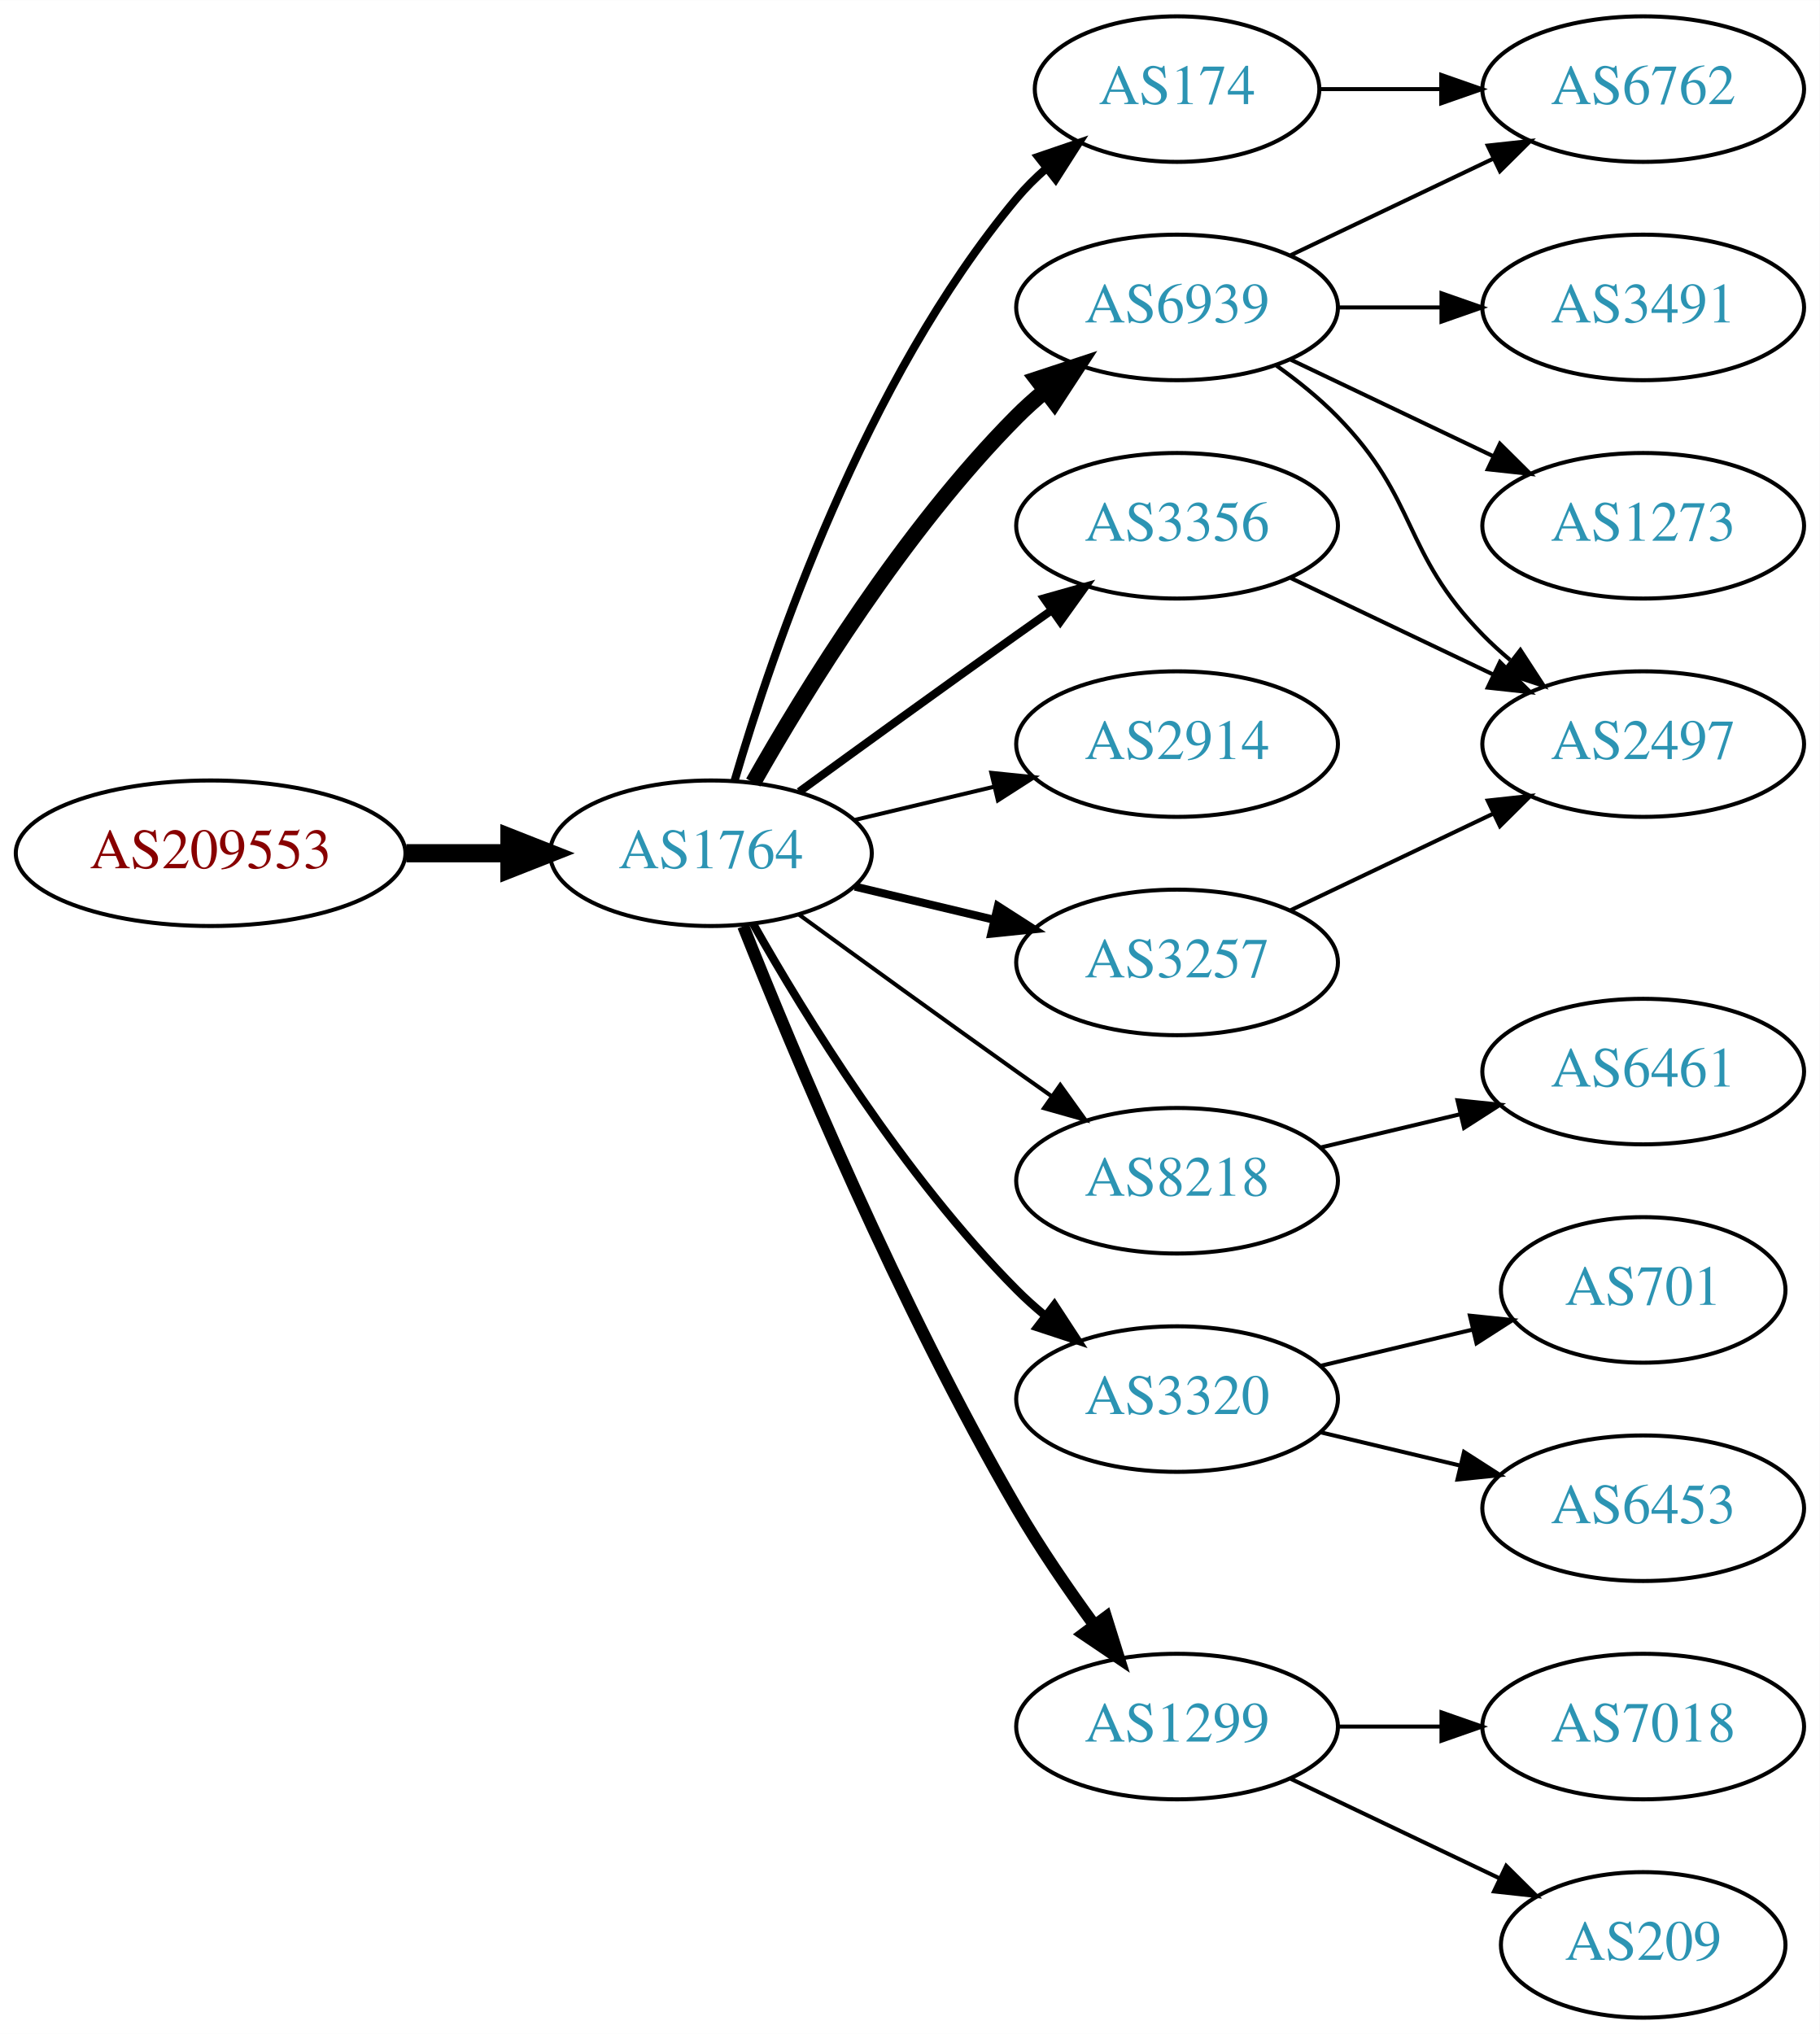
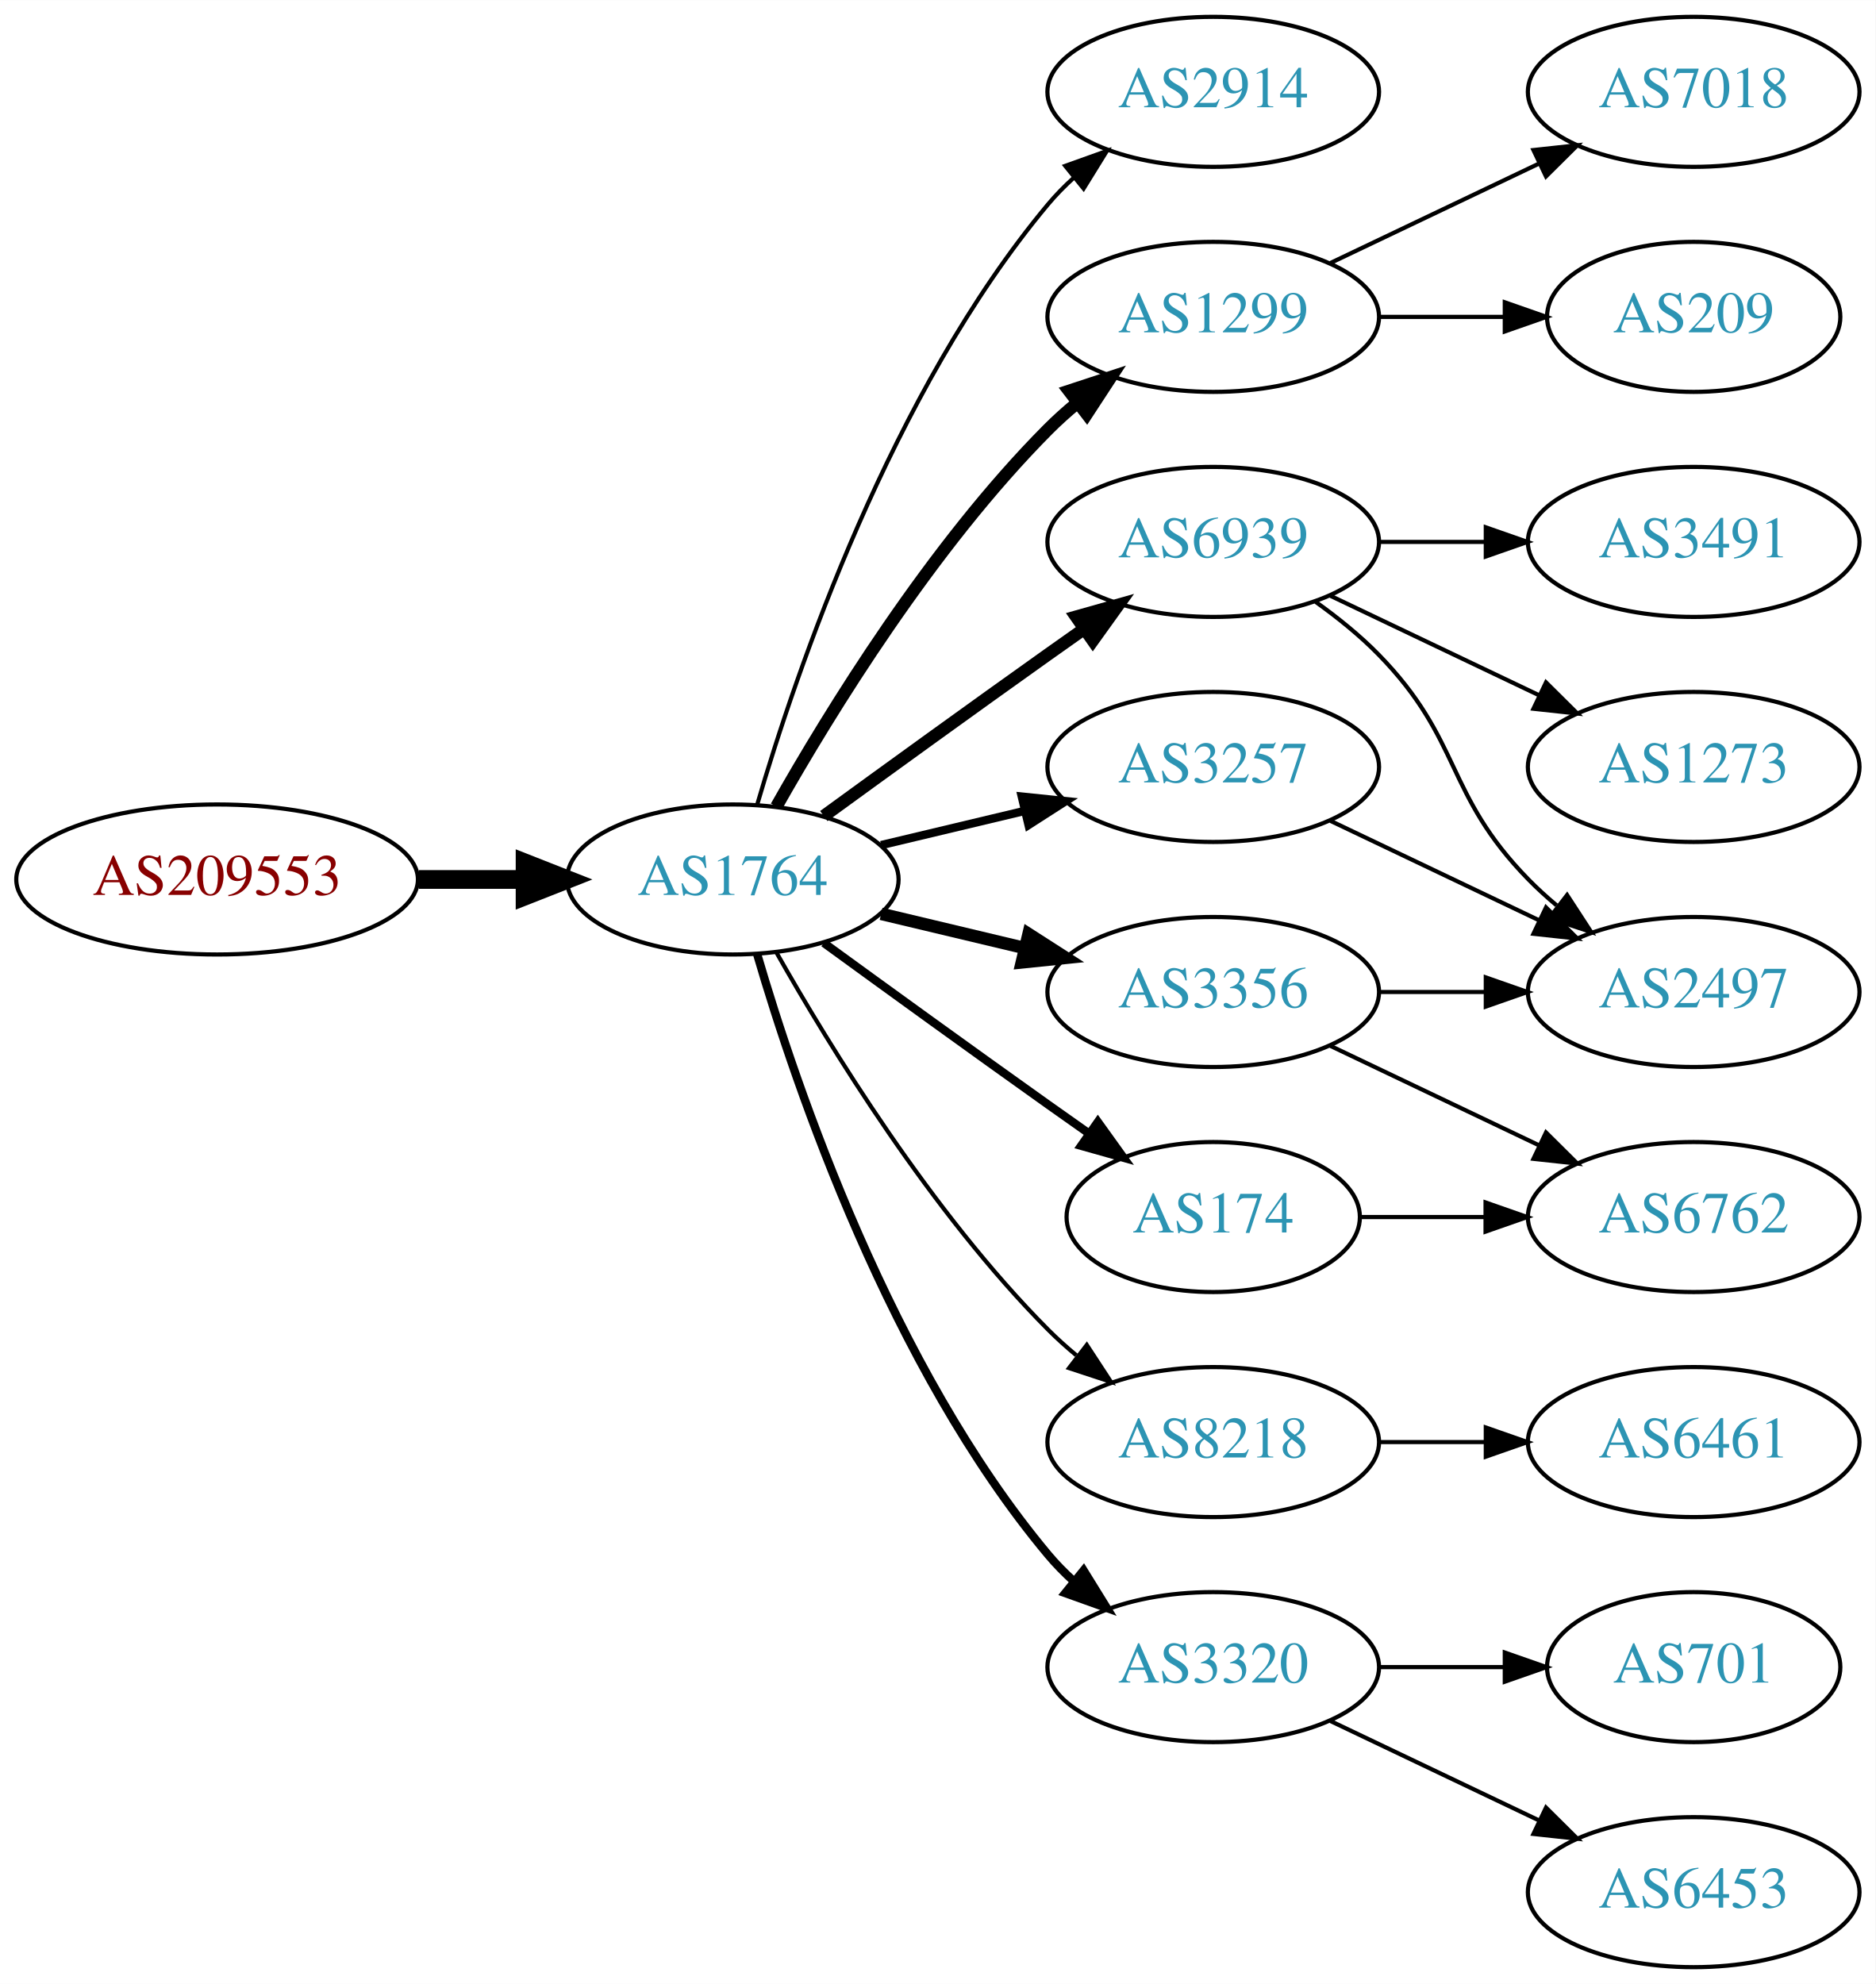
- <svg xmlns="http://www.w3.org/2000/svg" xmlns:xlink="http://www.w3.org/1999/xlink" width="450pt" height="503pt" viewBox="0.00 0.00 450.07 503.00">
-   <g id="graph0" class="graph" transform="scale(1 1) rotate(0) translate(4 499)">
-     <polygon fill="white" stroke="none" points="-4,4 -4,-499 446.07,-499 446.07,4 -4,4" />
+ <svg xmlns="http://www.w3.org/2000/svg" xmlns:xlink="http://www.w3.org/1999/xlink" width="450pt" height="476pt" viewBox="0.00 0.00 450.07 476.00">
+   <g id="graph0" class="graph" transform="scale(1 1) rotate(0) translate(4 472)">
+     <polygon fill="white" stroke="none" points="-4,4 -4,-472 446.07,-472 446.07,4 -4,4" />
    <g id="node1" class="node">
      <g id="a_node1">
        <a xlink:href="/asn/209553" xlink:title="AS209553 ~ JAGGAER Austria GmbH [AT]">
-           <ellipse fill="#ffffff" stroke="black" cx="48.096" cy="-288" rx="48.192" ry="18" />
-           <text text-anchor="middle" x="48.096" y="-284.3" font-family="Times,serif" font-size="14.00" fill="#880000">AS209553</text>
+           <ellipse fill="#ffffff" stroke="black" cx="48.096" cy="-261" rx="48.192" ry="18" />
+           <text text-anchor="middle" x="48.096" y="-257.3" font-family="Times,serif" font-size="14.00" fill="#880000">AS209553</text>
        </a>
      </g>
    </g>
    <g id="node2" class="node">
      <g id="a_node2">
        <a xlink:href="/asn/1764" xlink:title="AS1764 ~ NEXTLAYER-AS [AT]">
-           <ellipse fill="#ffffff" stroke="black" cx="171.838" cy="-288" rx="39.794" ry="18" />
-           <text text-anchor="middle" x="171.838" y="-284.3" font-family="Times,serif" font-size="14.00" fill="#2c94b3">AS1764</text>
+           <ellipse fill="#ffffff" stroke="black" cx="171.838" cy="-261" rx="39.794" ry="18" />
+           <text text-anchor="middle" x="171.838" y="-257.3" font-family="Times,serif" font-size="14.00" fill="#2c94b3">AS1764</text>
        </a>
      </g>
    </g>
    <g id="edge1" class="edge">
-       <path fill="none" stroke="black" stroke-width="4.5" d="M96.513,-288C104.867,-288 113.577,-288 121.969,-288" />
-       <polygon fill="black" stroke="black" stroke-width="4.5" points="122.004,-291.938 132.004,-288 122.004,-284.063 122.004,-291.938" />
+       <path fill="none" stroke="black" stroke-width="4.5" d="M96.513,-261C104.867,-261 113.577,-261 121.969,-261" />
+       <polygon fill="black" stroke="black" stroke-width="4.5" points="122.004,-264.938 132.004,-261 122.004,-257.063 122.004,-264.938" />
    </g>
    <g id="node3" class="node">
      <g id="a_node3">
-         <a xlink:href="/asn/6939" xlink:title="AS6939 ~ Hurricane Electric LLC [US]">
-           <ellipse fill="#ffffff" stroke="black" cx="287.131" cy="-423" rx="39.794" ry="18" />
-           <text text-anchor="middle" x="287.131" y="-419.3" font-family="Times,serif" font-size="14.00" fill="#2c94b3">AS6939</text>
+         <a xlink:href="/asn/2914" xlink:title="AS2914 ~ NTT America, Inc. [US]">
+           <ellipse fill="#ffffff" stroke="black" cx="287.131" cy="-450" rx="39.794" ry="18" />
+           <text text-anchor="middle" x="287.131" y="-446.3" font-family="Times,serif" font-size="14.00" fill="#2c94b3">AS2914</text>
        </a>
      </g>
    </g>
    <g id="edge2" class="edge">
-       <path fill="none" stroke="black" stroke-width="4" d="M182.298,-305.49C195.08,-328.096 219.512,-367.886 247.484,-396 249.595,-398.121 251.891,-400.188 254.277,-402.171" />
-       <polygon fill="black" stroke="black" stroke-width="4" points="252.529,-405.242 262.592,-408.556 256.792,-399.69 252.529,-405.242" />
+       <path fill="none" stroke="black" d="M177.712,-279.002C187.026,-310.844 209.843,-377.981 247.484,-423 249.355,-425.237 251.453,-427.374 253.679,-429.396" />
+       <polygon fill="black" stroke="black" points="251.623,-432.234 261.598,-435.804 256.026,-426.793 251.623,-432.234" />
    </g>
    <g id="node4" class="node">
      <g id="a_node4">
-         <a xlink:href="/asn/174" xlink:title="AS174 ~ Cogent Communications [US]">
-           <ellipse fill="#ffffff" stroke="black" cx="287.131" cy="-477" rx="35.194" ry="18" />
-           <text text-anchor="middle" x="287.131" y="-473.3" font-family="Times,serif" font-size="14.00" fill="#2c94b3">AS174</text>
+         <a xlink:href="/asn/1299" xlink:title="AS1299 ~ Telia Carrier [EU]">
+           <ellipse fill="#ffffff" stroke="black" cx="287.131" cy="-396" rx="39.794" ry="18" />
+           <text text-anchor="middle" x="287.131" y="-392.3" font-family="Times,serif" font-size="14.00" fill="#2c94b3">AS1299</text>
        </a>
      </g>
    </g>
    <g id="edge3" class="edge">
-       <path fill="none" stroke="black" stroke-width="2" d="M177.712,-306.002C187.026,-337.844 209.843,-404.981 247.484,-450 249.637,-452.574 252.091,-455.017 254.696,-457.303" />
-       <polygon fill="black" stroke="black" stroke-width="2" points="252.779,-460.249 262.806,-463.672 257.103,-454.743 252.779,-460.249" />
+       <path fill="none" stroke="black" stroke-width="3" d="M182.298,-278.49C195.08,-301.096 219.512,-340.886 247.484,-369 249.595,-371.121 251.891,-373.188 254.277,-375.171" />
+       <polygon fill="black" stroke="black" stroke-width="3" points="252.529,-378.242 262.592,-381.556 256.792,-372.69 252.529,-378.242" />
    </g>
    <g id="node5" class="node">
      <g id="a_node5">
        <a xlink:href="/asn/3356" xlink:title="AS3356 ~ Level 3 Parent, LLC [US]">
-           <ellipse fill="#ffffff" stroke="black" cx="287.131" cy="-369" rx="39.794" ry="18" />
-           <text text-anchor="middle" x="287.131" y="-365.3" font-family="Times,serif" font-size="14.00" fill="#2c94b3">AS3356</text>
+           <ellipse fill="#ffffff" stroke="black" cx="287.131" cy="-234" rx="39.794" ry="18" />
+           <text text-anchor="middle" x="287.131" y="-230.3" font-family="Times,serif" font-size="14.00" fill="#2c94b3">AS3356</text>
        </a>
      </g>
    </g>
    <g id="edge4" class="edge">
-       <path fill="none" stroke="black" stroke-width="2" d="M193.686,-303.222C208.62,-314.091 229.234,-329.025 247.484,-342 250.305,-344.005 253.248,-346.085 256.196,-348.159" />
-       <polygon fill="black" stroke="black" stroke-width="2" points="254.223,-351.05 264.421,-353.926 258.242,-345.319 254.223,-351.05" />
+       <path fill="none" stroke="black" stroke-width="3" d="M207.445,-252.752C218.316,-250.162 230.471,-247.265 241.913,-244.538" />
+       <polygon fill="black" stroke="black" stroke-width="3" points="242.819,-247.92 251.736,-242.197 241.197,-241.111 242.819,-247.92" />
    </g>
    <g id="node6" class="node">
      <g id="a_node6">
-         <a xlink:href="/asn/2914" xlink:title="AS2914 ~ NTT America, Inc. [US]">
-           <ellipse fill="#ffffff" stroke="black" cx="287.131" cy="-315" rx="39.794" ry="18" />
-           <text text-anchor="middle" x="287.131" y="-311.3" font-family="Times,serif" font-size="14.00" fill="#2c94b3">AS2914</text>
+         <a xlink:href="/asn/3257" xlink:title="AS3257 ~ GTT [DE]">
+           <ellipse fill="#ffffff" stroke="black" cx="287.131" cy="-288" rx="39.794" ry="18" />
+           <text text-anchor="middle" x="287.131" y="-284.3" font-family="Times,serif" font-size="14.00" fill="#2c94b3">AS3257</text>
        </a>
      </g>
    </g>
    <g id="edge5" class="edge">
-       <path fill="none" stroke="black" d="M207.445,-296.248C218.316,-298.838 230.471,-301.735 241.913,-304.462" />
-       <polygon fill="black" stroke="black" points="241.197,-307.889 251.736,-306.803 242.819,-301.08 241.197,-307.889" />
+       <path fill="none" stroke="black" stroke-width="2" d="M207.445,-269.248C218.316,-271.838 230.471,-274.735 241.913,-277.462" />
+       <polygon fill="black" stroke="black" stroke-width="2" points="241.197,-280.889 251.736,-279.803 242.819,-274.08 241.197,-280.889" />
    </g>
    <g id="node7" class="node">
      <g id="a_node7">
-         <a xlink:href="/asn/3257" xlink:title="AS3257 ~ GTT [DE]">
-           <ellipse fill="#ffffff" stroke="black" cx="287.131" cy="-261" rx="39.794" ry="18" />
-           <text text-anchor="middle" x="287.131" y="-257.3" font-family="Times,serif" font-size="14.00" fill="#2c94b3">AS3257</text>
+         <a xlink:href="/asn/8218" xlink:title="AS8218 ~ legacy Neotelecoms [FR]">
+           <ellipse fill="#ffffff" stroke="black" cx="287.131" cy="-126" rx="39.794" ry="18" />
+           <text text-anchor="middle" x="287.131" y="-122.3" font-family="Times,serif" font-size="14.00" fill="#2c94b3">AS8218</text>
        </a>
      </g>
    </g>
    <g id="edge6" class="edge">
-       <path fill="none" stroke="black" stroke-width="2" d="M207.445,-279.752C218.316,-277.162 230.471,-274.265 241.913,-271.538" />
-       <polygon fill="black" stroke="black" stroke-width="2" points="242.819,-274.92 251.736,-269.197 241.197,-268.111 242.819,-274.92" />
+       <path fill="none" stroke="black" d="M182.298,-243.51C195.08,-220.904 219.512,-181.114 247.484,-153 249.595,-150.879 251.891,-148.812 254.277,-146.829" />
+       <polygon fill="black" stroke="black" points="256.792,-149.31 262.592,-140.444 252.529,-143.758 256.792,-149.31" />
    </g>
    <g id="node8" class="node">
      <g id="a_node8">
-         <a xlink:href="/asn/8218" xlink:title="AS8218 ~ legacy Neotelecoms [FR]">
-           <ellipse fill="#ffffff" stroke="black" cx="287.131" cy="-207" rx="39.794" ry="18" />
-           <text text-anchor="middle" x="287.131" y="-203.3" font-family="Times,serif" font-size="14.00" fill="#2c94b3">AS8218</text>
+         <a xlink:href="/asn/174" xlink:title="AS174 ~ Cogent Communications [US]">
+           <ellipse fill="#ffffff" stroke="black" cx="287.131" cy="-180" rx="35.194" ry="18" />
+           <text text-anchor="middle" x="287.131" y="-176.3" font-family="Times,serif" font-size="14.00" fill="#2c94b3">AS174</text>
        </a>
      </g>
    </g>
    <g id="edge7" class="edge">
-       <path fill="none" stroke="black" d="M193.686,-272.778C208.62,-261.909 229.234,-246.975 247.484,-234 250.305,-231.995 253.248,-229.915 256.196,-227.841" />
-       <polygon fill="black" stroke="black" points="258.242,-230.681 264.421,-222.074 254.223,-224.95 258.242,-230.681" />
+       <path fill="none" stroke="black" stroke-width="2" d="M193.686,-245.778C208.62,-234.909 229.234,-219.975 247.484,-207 250.695,-204.718 254.064,-202.339 257.418,-199.982" />
+       <polygon fill="black" stroke="black" stroke-width="2" points="259.447,-202.834 265.629,-194.23 255.43,-197.101 259.447,-202.834" />
    </g>
    <g id="node9" class="node">
      <g id="a_node9">
-         <a xlink:href="/asn/3320" xlink:title="AS3320 ~ DTAG [DE]">
-           <ellipse fill="#ffffff" stroke="black" cx="287.131" cy="-153" rx="39.794" ry="18" />
-           <text text-anchor="middle" x="287.131" y="-149.3" font-family="Times,serif" font-size="14.00" fill="#2c94b3">AS3320</text>
+         <a xlink:href="/asn/6939" xlink:title="AS6939 ~ Hurricane Electric LLC [US]">
+           <ellipse fill="#ffffff" stroke="black" cx="287.131" cy="-342" rx="39.794" ry="18" />
+           <text text-anchor="middle" x="287.131" y="-338.3" font-family="Times,serif" font-size="14.00" fill="#2c94b3">AS6939</text>
        </a>
      </g>
    </g>
    <g id="edge8" class="edge">
-       <path fill="none" stroke="black" stroke-width="2" d="M182.298,-270.51C195.08,-247.904 219.512,-208.114 247.484,-180 249.595,-177.879 251.891,-175.812 254.277,-173.829" />
-       <polygon fill="black" stroke="black" stroke-width="2" points="256.792,-176.31 262.592,-167.444 252.529,-170.758 256.792,-176.31" />
+       <path fill="none" stroke="black" stroke-width="3" d="M193.686,-276.222C208.62,-287.091 229.234,-302.025 247.484,-315 250.305,-317.005 253.248,-319.085 256.196,-321.159" />
+       <polygon fill="black" stroke="black" stroke-width="3" points="254.223,-324.05 264.421,-326.926 258.242,-318.319 254.223,-324.05" />
    </g>
    <g id="node10" class="node">
      <g id="a_node10">
-         <a xlink:href="/asn/1299" xlink:title="AS1299 ~ Telia Carrier [EU]">
+         <a xlink:href="/asn/3320" xlink:title="AS3320 ~ DTAG [DE]">
          <ellipse fill="#ffffff" stroke="black" cx="287.131" cy="-72" rx="39.794" ry="18" />
-           <text text-anchor="middle" x="287.131" y="-68.3" font-family="Times,serif" font-size="14.00" fill="#2c94b3">AS1299</text>
+           <text text-anchor="middle" x="287.131" y="-68.3" font-family="Times,serif" font-size="14.00" fill="#2c94b3">AS3320</text>
        </a>
      </g>
    </g>
    <g id="edge9" class="edge">
-       <path fill="none" stroke="black" stroke-width="3" d="M179.841,-269.949C191.968,-239.43 218.386,-176.067 247.484,-126 253.191,-116.181 260.229,-105.922 266.728,-97.016" />
-       <polygon fill="black" stroke="black" stroke-width="3" points="269.569,-99.061 272.734,-88.95 263.954,-94.881 269.569,-99.061" />
+       <path fill="none" stroke="black" stroke-width="2" d="M177.712,-242.998C187.026,-211.156 209.843,-144.019 247.484,-99 249.355,-96.763 251.453,-94.626 253.679,-92.604" />
+       <polygon fill="black" stroke="black" stroke-width="2" points="256.026,-95.207 261.598,-86.196 251.623,-89.766 256.026,-95.207" />
    </g>
    <g id="node11" class="node">
      <g id="a_node11">
-         <a xlink:href="/asn/3491" xlink:title="AS3491 ~ PCCW Global, Inc. [US]">
-           <ellipse fill="#ffffff" stroke="black" cx="402.424" cy="-423" rx="39.794" ry="18" />
-           <text text-anchor="middle" x="402.424" y="-419.3" font-family="Times,serif" font-size="14.00" fill="#2c94b3">AS3491</text>
+         <a xlink:href="/asn/209" xlink:title="AS209 ~ CenturyLink Communications, LLC [US]">
+           <ellipse fill="#ffffff" stroke="black" cx="402.424" cy="-396" rx="35.194" ry="18" />
+           <text text-anchor="middle" x="402.424" y="-392.3" font-family="Times,serif" font-size="14.00" fill="#2c94b3">AS209</text>
        </a>
      </g>
    </g>
    <g id="edge10" class="edge">
-       <path fill="none" stroke="black" d="M326.803,-423C335.006,-423 343.77,-423 352.302,-423" />
-       <polygon fill="black" stroke="black" points="352.541,-426.5 362.541,-423 352.541,-419.5 352.541,-426.5" />
+       <path fill="none" stroke="black" d="M326.803,-396C336.508,-396 346.999,-396 356.962,-396" />
+       <polygon fill="black" stroke="black" points="357.098,-399.5 367.098,-396 357.098,-392.5 357.098,-399.5" />
    </g>
    <g id="node12" class="node">
      <g id="a_node12">
-         <a xlink:href="/asn/6762" xlink:title="AS6762 ~ TELECOM ITALIA SPARKLE S.p.A. [IT]">
-           <ellipse fill="#ffffff" stroke="black" cx="402.424" cy="-477" rx="39.794" ry="18" />
-           <text text-anchor="middle" x="402.424" y="-473.3" font-family="Times,serif" font-size="14.00" fill="#2c94b3">AS6762</text>
+         <a xlink:href="/asn/7018" xlink:title="AS7018 ~ AT&amp;T Services, Inc. [US]">
+           <ellipse fill="#ffffff" stroke="black" cx="402.424" cy="-450" rx="39.794" ry="18" />
+           <text text-anchor="middle" x="402.424" y="-446.3" font-family="Times,serif" font-size="14.00" fill="#2c94b3">AS7018</text>
        </a>
      </g>
    </g>
    <g id="edge11" class="edge">
-       <path fill="none" stroke="black" d="M315.267,-435.934C330.261,-443.081 349.082,-452.052 365.306,-459.785" />
-       <polygon fill="black" stroke="black" points="363.976,-463.028 374.509,-464.171 366.988,-456.709 363.976,-463.028" />
+       <path fill="none" stroke="black" d="M315.267,-408.934C330.261,-416.081 349.082,-425.052 365.306,-432.785" />
+       <polygon fill="black" stroke="black" points="363.976,-436.028 374.509,-437.171 366.988,-429.709 363.976,-436.028" />
    </g>
    <g id="node13" class="node">
      <g id="a_node13">
-         <a xlink:href="/asn/1273" xlink:title="AS1273 ~ Vodafone Group PLC [EU]">
-           <ellipse fill="#ffffff" stroke="black" cx="402.424" cy="-369" rx="39.794" ry="18" />
-           <text text-anchor="middle" x="402.424" y="-365.3" font-family="Times,serif" font-size="14.00" fill="#2c94b3">AS1273</text>
-         </a>
-       </g>
-     </g>
-     <g id="edge12" class="edge">
-       <path fill="none" stroke="black" d="M315.267,-410.066C330.261,-402.919 349.082,-393.948 365.306,-386.215" />
-       <polygon fill="black" stroke="black" points="366.988,-389.291 374.509,-381.829 363.976,-382.972 366.988,-389.291" />
+         <a xlink:href="/asn/2497" xlink:title="AS2497 ~ Internet Initiative Japan Inc. [JP]">
+           <ellipse fill="#ffffff" stroke="black" cx="402.424" cy="-234" rx="39.794" ry="18" />
+           <text text-anchor="middle" x="402.424" y="-230.3" font-family="Times,serif" font-size="14.00" fill="#2c94b3">AS2497</text>
+         </a>
+       </g>
+     </g>
+     <g id="edge14" class="edge">
+       <path fill="none" stroke="black" d="M326.803,-234C335.006,-234 343.77,-234 352.302,-234" />
+       <polygon fill="black" stroke="black" points="352.541,-237.5 362.541,-234 352.541,-230.5 352.541,-237.5" />
    </g>
    <g id="node14" class="node">
      <g id="a_node14">
-         <a xlink:href="/asn/2497" xlink:title="AS2497 ~ Internet Initiative Japan Inc. [JP]">
-           <ellipse fill="#ffffff" stroke="black" cx="402.424" cy="-315" rx="39.794" ry="18" />
-           <text text-anchor="middle" x="402.424" y="-311.3" font-family="Times,serif" font-size="14.00" fill="#2c94b3">AS2497</text>
+         <a xlink:href="/asn/6762" xlink:title="AS6762 ~ TELECOM ITALIA SPARKLE S.p.A. [IT]">
+           <ellipse fill="#ffffff" stroke="black" cx="402.424" cy="-180" rx="39.794" ry="18" />
+           <text text-anchor="middle" x="402.424" y="-176.3" font-family="Times,serif" font-size="14.00" fill="#2c94b3">AS6762</text>
        </a>
      </g>
    </g>
    <g id="edge13" class="edge">
-       <path fill="none" stroke="black" d="M311.725,-408.611C316.981,-404.852 322.313,-400.563 326.777,-396 346.95,-375.383 342.605,-362.617 362.777,-342 364.87,-339.861 367.154,-337.782 369.53,-335.79" />
-       <polygon fill="black" stroke="black" points="372.049,-338.268 377.83,-329.389 367.774,-332.725 372.049,-338.268" />
-     </g>
-     <g id="edge14" class="edge">
-       <path fill="none" stroke="black" d="M322.43,-477C331.807,-477 342.158,-477 352.192,-477" />
-       <polygon fill="black" stroke="black" points="352.481,-480.5 362.481,-477 352.481,-473.5 352.481,-480.5" />
-     </g>
-     <g id="edge15" class="edge">
-       <path fill="none" stroke="black" d="M315.267,-356.066C330.261,-348.919 349.082,-339.948 365.306,-332.215" />
-       <polygon fill="black" stroke="black" points="366.988,-335.291 374.509,-327.829 363.976,-328.972 366.988,-335.291" />
-     </g>
-     <g id="edge16" class="edge">
-       <path fill="none" stroke="black" d="M315.267,-273.934C330.261,-281.081 349.082,-290.052 365.306,-297.785" />
-       <polygon fill="black" stroke="black" points="363.976,-301.028 374.509,-302.171 366.988,-294.709 363.976,-301.028" />
+       <path fill="none" stroke="black" d="M315.267,-221.066C330.261,-213.919 349.082,-204.948 365.306,-197.215" />
+       <polygon fill="black" stroke="black" points="366.988,-200.291 374.509,-192.829 363.976,-193.972 366.988,-200.291" />
+     </g>
+     <g id="edge12" class="edge">
+       <path fill="none" stroke="black" d="M315.267,-275.066C330.261,-267.919 349.082,-258.948 365.306,-251.215" />
+       <polygon fill="black" stroke="black" points="366.988,-254.291 374.509,-246.829 363.976,-247.972 366.988,-254.291" />
    </g>
    <g id="node15" class="node">
      <g id="a_node15">
        <a xlink:href="/asn/6461" xlink:title="AS6461 ~ ZAYO-6461 [US]">
-           <ellipse fill="#ffffff" stroke="black" cx="402.424" cy="-234" rx="39.794" ry="18" />
-           <text text-anchor="middle" x="402.424" y="-230.3" font-family="Times,serif" font-size="14.00" fill="#2c94b3">AS6461</text>
-         </a>
-       </g>
-     </g>
-     <g id="edge17" class="edge">
-       <path fill="none" stroke="black" d="M322.738,-215.248C333.609,-217.838 345.764,-220.735 357.206,-223.462" />
-       <polygon fill="black" stroke="black" points="356.49,-226.889 367.029,-225.803 358.112,-220.08 356.49,-226.889" />
+           <ellipse fill="#ffffff" stroke="black" cx="402.424" cy="-126" rx="39.794" ry="18" />
+           <text text-anchor="middle" x="402.424" y="-122.3" font-family="Times,serif" font-size="14.00" fill="#2c94b3">AS6461</text>
+         </a>
+       </g>
+     </g>
+     <g id="edge15" class="edge">
+       <path fill="none" stroke="black" d="M326.803,-126C335.006,-126 343.77,-126 352.302,-126" />
+       <polygon fill="black" stroke="black" points="352.541,-129.5 362.541,-126 352.541,-122.5 352.541,-129.5" />
+     </g>
+     <g id="edge19" class="edge">
+       <path fill="none" stroke="black" d="M322.43,-180C331.807,-180 342.158,-180 352.192,-180" />
+       <polygon fill="black" stroke="black" points="352.481,-183.5 362.481,-180 352.481,-176.5 352.481,-183.5" />
+     </g>
+     <g id="edge18" class="edge">
+       <path fill="none" stroke="black" d="M311.725,-327.611C316.981,-323.852 322.313,-319.563 326.777,-315 346.95,-294.383 342.605,-281.617 362.777,-261 364.87,-258.861 367.154,-256.782 369.53,-254.79" />
+       <polygon fill="black" stroke="black" points="372.049,-257.268 377.83,-248.389 367.774,-251.725 372.049,-257.268" />
    </g>
    <g id="node16" class="node">
      <g id="a_node16">
-         <a xlink:href="/asn/701" xlink:title="AS701 ~ UUNET [US]">
-           <ellipse fill="#ffffff" stroke="black" cx="402.424" cy="-180" rx="35.194" ry="18" />
-           <text text-anchor="middle" x="402.424" y="-176.3" font-family="Times,serif" font-size="14.00" fill="#2c94b3">AS701</text>
-         </a>
-       </g>
-     </g>
-     <g id="edge18" class="edge">
-       <path fill="none" stroke="black" d="M322.738,-161.248C334.533,-164.058 347.837,-167.229 360.105,-170.153" />
-       <polygon fill="black" stroke="black" points="359.571,-173.624 370.11,-172.537 361.194,-166.814 359.571,-173.624" />
+         <a xlink:href="/asn/3491" xlink:title="AS3491 ~ PCCW Global, Inc. [US]">
+           <ellipse fill="#ffffff" stroke="black" cx="402.424" cy="-342" rx="39.794" ry="18" />
+           <text text-anchor="middle" x="402.424" y="-338.3" font-family="Times,serif" font-size="14.00" fill="#2c94b3">AS3491</text>
+         </a>
+       </g>
+     </g>
+     <g id="edge16" class="edge">
+       <path fill="none" stroke="black" d="M326.803,-342C335.006,-342 343.77,-342 352.302,-342" />
+       <polygon fill="black" stroke="black" points="352.541,-345.5 362.541,-342 352.541,-338.5 352.541,-345.5" />
    </g>
    <g id="node17" class="node">
      <g id="a_node17">
-         <a xlink:href="/asn/6453" xlink:title="AS6453 ~ TATA COMMUNICATIONS (AMERICA) INC [US]">
-           <ellipse fill="#ffffff" stroke="black" cx="402.424" cy="-126" rx="39.794" ry="18" />
-           <text text-anchor="middle" x="402.424" y="-122.3" font-family="Times,serif" font-size="14.00" fill="#2c94b3">AS6453</text>
-         </a>
-       </g>
-     </g>
-     <g id="edge19" class="edge">
-       <path fill="none" stroke="black" d="M322.738,-144.752C333.609,-142.162 345.764,-139.265 357.206,-136.538" />
-       <polygon fill="black" stroke="black" points="358.112,-139.92 367.029,-134.197 356.49,-133.111 358.112,-139.92" />
+         <a xlink:href="/asn/1273" xlink:title="AS1273 ~ Vodafone Group PLC [EU]">
+           <ellipse fill="#ffffff" stroke="black" cx="402.424" cy="-288" rx="39.794" ry="18" />
+           <text text-anchor="middle" x="402.424" y="-284.3" font-family="Times,serif" font-size="14.00" fill="#2c94b3">AS1273</text>
+         </a>
+       </g>
+     </g>
+     <g id="edge17" class="edge">
+       <path fill="none" stroke="black" d="M315.267,-329.066C330.261,-321.919 349.082,-312.948 365.306,-305.215" />
+       <polygon fill="black" stroke="black" points="366.988,-308.291 374.509,-300.829 363.976,-301.972 366.988,-308.291" />
    </g>
    <g id="node18" class="node">
      <g id="a_node18">
-         <a xlink:href="/asn/7018" xlink:title="AS7018 ~ AT&amp;T Services, Inc. [US]">
-           <ellipse fill="#ffffff" stroke="black" cx="402.424" cy="-72" rx="39.794" ry="18" />
-           <text text-anchor="middle" x="402.424" y="-68.3" font-family="Times,serif" font-size="14.00" fill="#2c94b3">AS7018</text>
+         <a xlink:href="/asn/6453" xlink:title="AS6453 ~ TATA COMMUNICATIONS (AMERICA) INC [US]">
+           <ellipse fill="#ffffff" stroke="black" cx="402.424" cy="-18" rx="39.794" ry="18" />
+           <text text-anchor="middle" x="402.424" y="-14.3" font-family="Times,serif" font-size="14.00" fill="#2c94b3">AS6453</text>
        </a>
      </g>
    </g>
    <g id="edge20" class="edge">
-       <path fill="none" stroke="black" d="M326.803,-72C335.006,-72 343.77,-72 352.302,-72" />
-       <polygon fill="black" stroke="black" points="352.541,-75.5 362.541,-72 352.541,-68.5 352.541,-75.5" />
+       <path fill="none" stroke="black" d="M315.267,-59.066C330.261,-51.919 349.082,-42.948 365.306,-35.215" />
+       <polygon fill="black" stroke="black" points="366.988,-38.291 374.509,-30.829 363.976,-31.972 366.988,-38.291" />
    </g>
    <g id="node19" class="node">
      <g id="a_node19">
-         <a xlink:href="/asn/209" xlink:title="AS209 ~ CenturyLink Communications, LLC [US]">
-           <ellipse fill="#ffffff" stroke="black" cx="402.424" cy="-18" rx="35.194" ry="18" />
-           <text text-anchor="middle" x="402.424" y="-14.3" font-family="Times,serif" font-size="14.00" fill="#2c94b3">AS209</text>
+         <a xlink:href="/asn/701" xlink:title="AS701 ~ UUNET [US]">
+           <ellipse fill="#ffffff" stroke="black" cx="402.424" cy="-72" rx="35.194" ry="18" />
+           <text text-anchor="middle" x="402.424" y="-68.3" font-family="Times,serif" font-size="14.00" fill="#2c94b3">AS701</text>
        </a>
      </g>
    </g>
    <g id="edge21" class="edge">
-       <path fill="none" stroke="black" d="M315.267,-59.066C330.699,-51.71 350.185,-42.423 366.72,-34.541" />
-       <polygon fill="black" stroke="black" points="368.54,-37.551 376.062,-30.089 365.529,-31.232 368.54,-37.551" />
+       <path fill="none" stroke="black" d="M326.803,-72C336.508,-72 346.999,-72 356.962,-72" />
+       <polygon fill="black" stroke="black" points="357.098,-75.5 367.098,-72 357.098,-68.5 357.098,-75.5" />
    </g>
  </g>
</svg>
